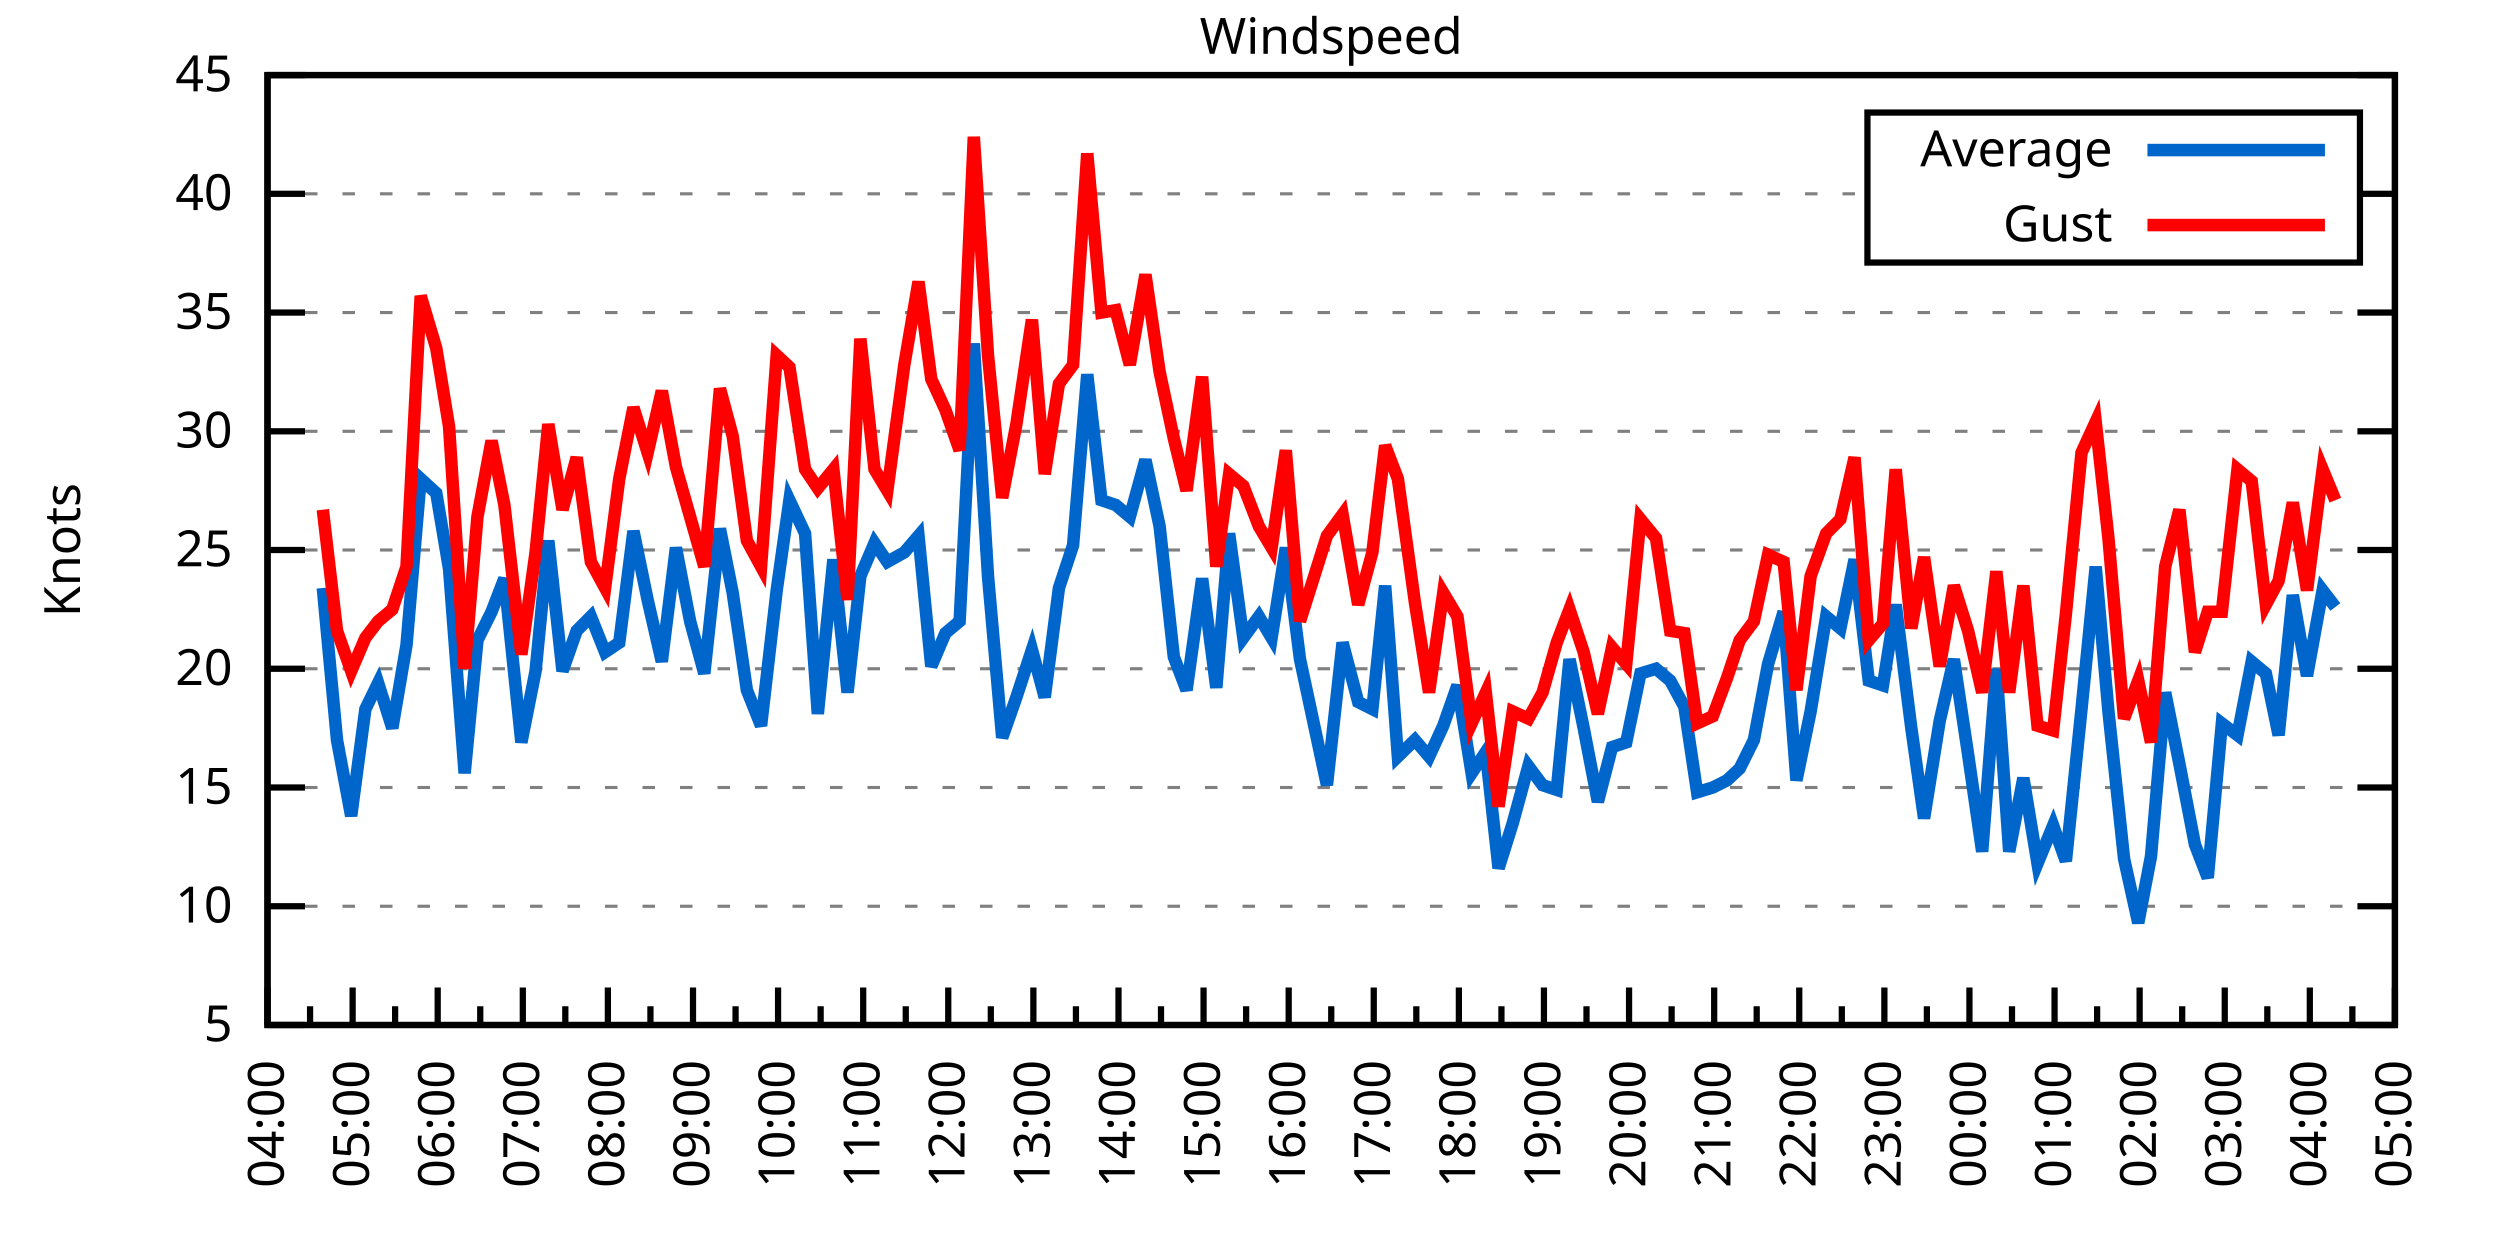
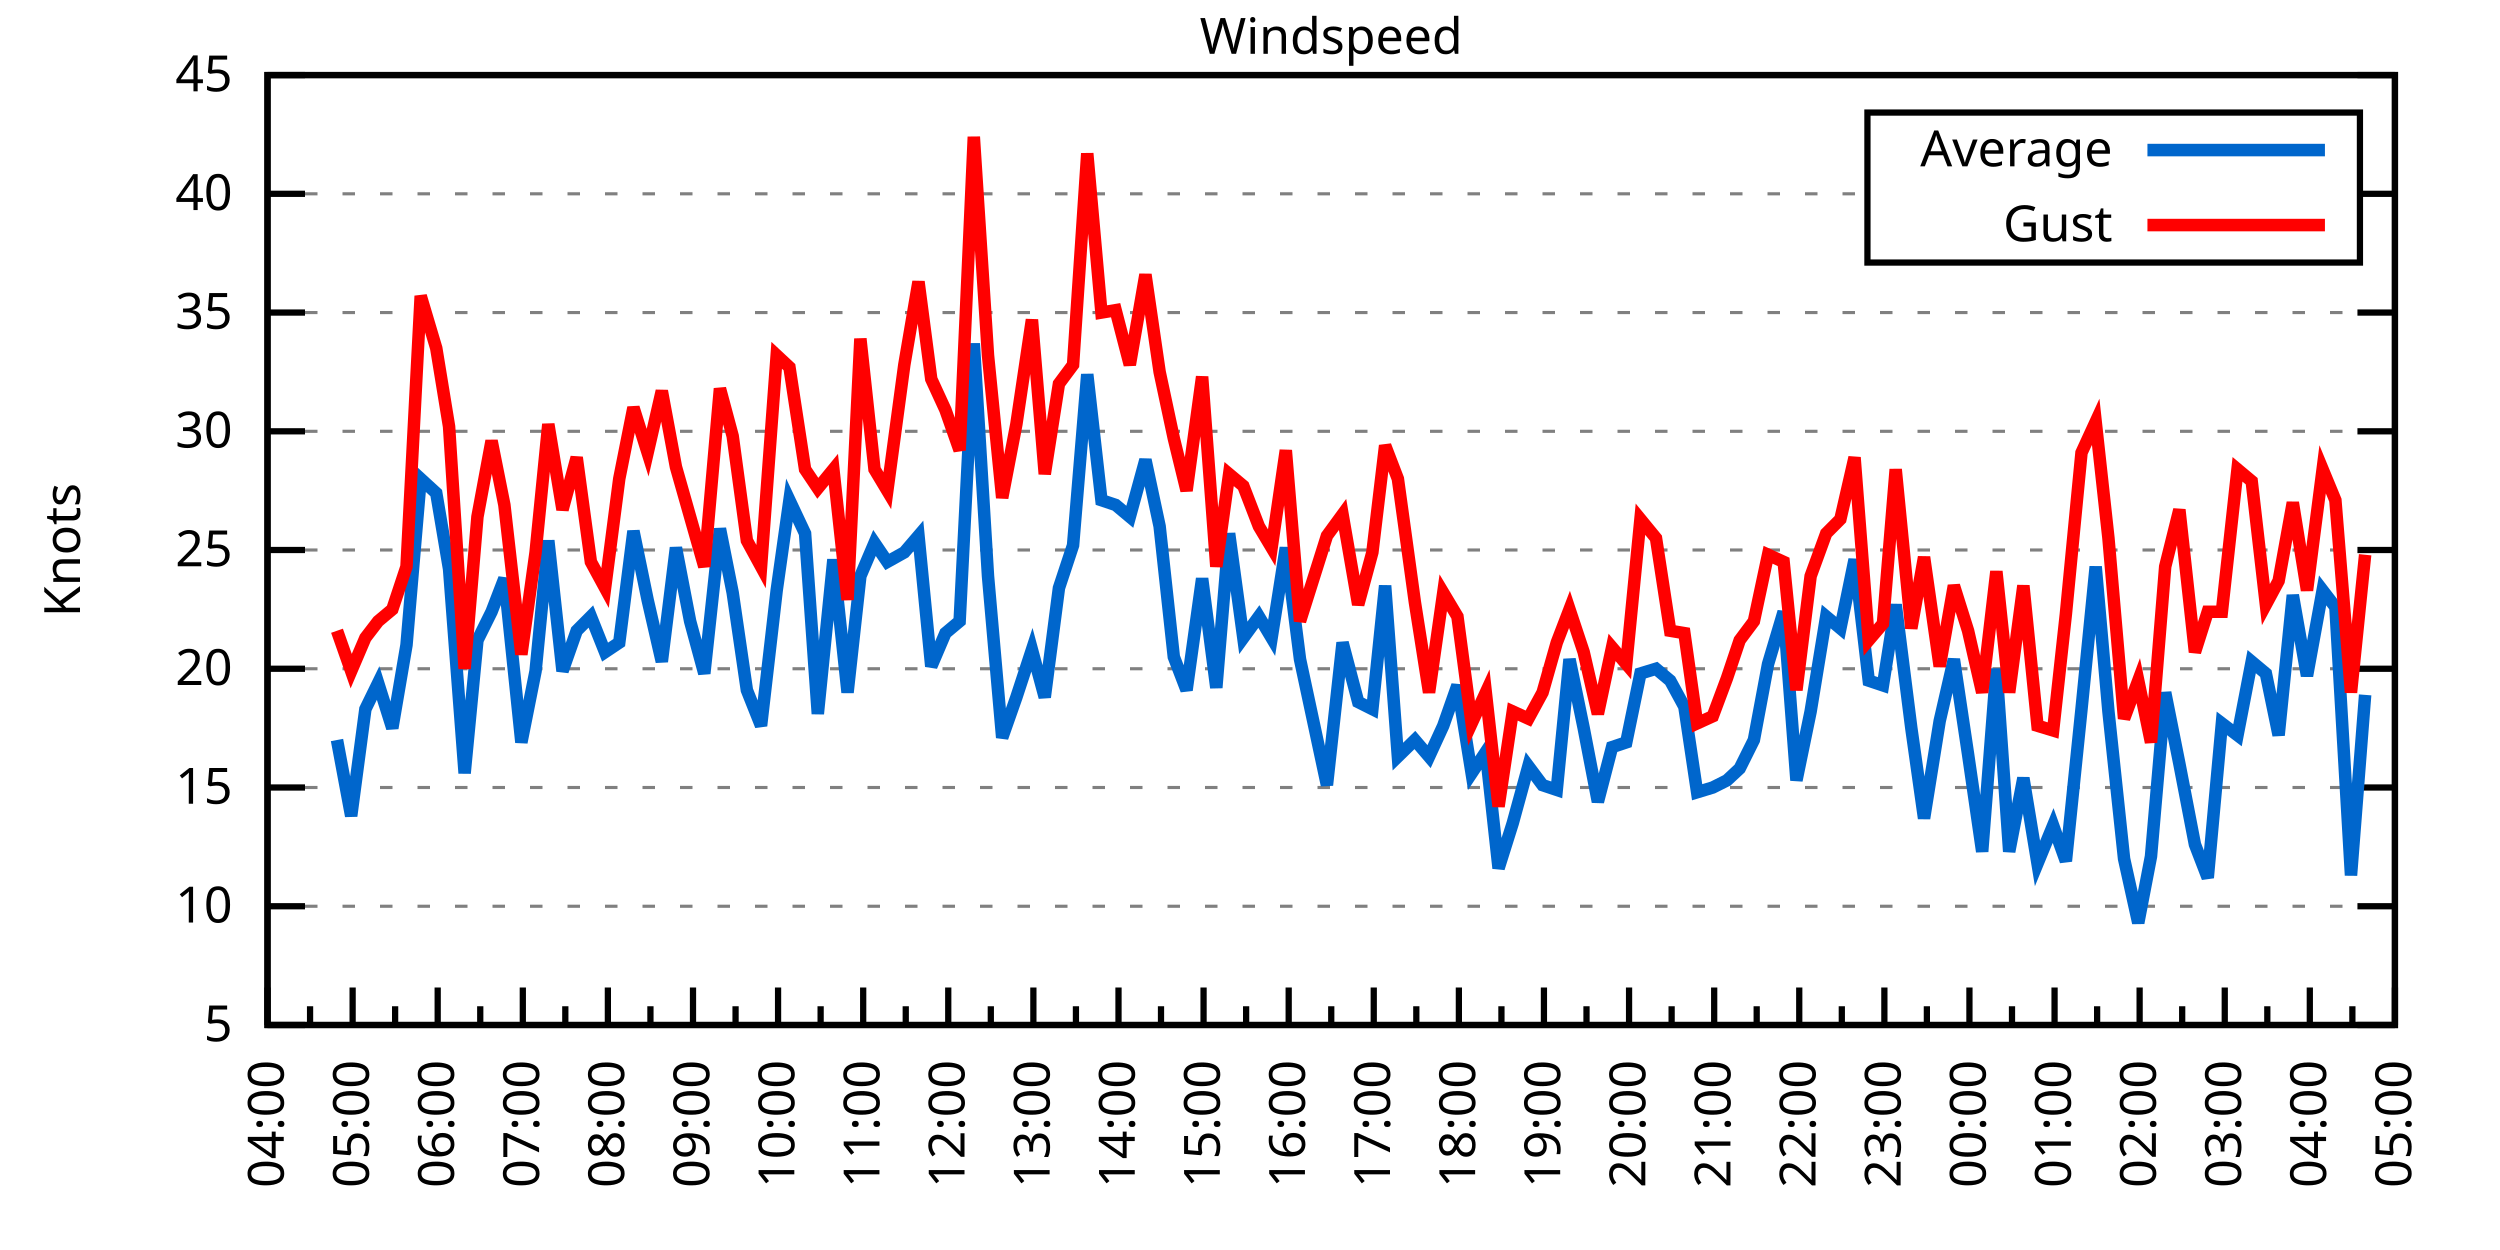
<svg xmlns="http://www.w3.org/2000/svg" xmlns:xlink="http://www.w3.org/1999/xlink" width="400" height="200" viewBox="0 0 400 200">
  <g id="gnuplot_canvas">
    <rect x="0" y="0" width="400" height="200" fill="none" />
    <defs>
      <circle id="gpDot" r="0.5" stroke-width="0.5" stroke="currentColor" />
      <path id="gpPt0" stroke-width="0.333" stroke="currentColor" d="M-1,0 h2 M0,-1 v2" />
      <path id="gpPt1" stroke-width="0.333" stroke="currentColor" d="M-1,-1 L1,1 M1,-1 L-1,1" />
      <path id="gpPt2" stroke-width="0.333" stroke="currentColor" d="M-1,0 L1,0 M0,-1 L0,1 M-1,-1 L1,1 M-1,1 L1,-1" />
      <rect id="gpPt3" stroke-width="0.333" stroke="currentColor" x="-1" y="-1" width="2" height="2" />
      <rect id="gpPt4" stroke-width="0.333" stroke="currentColor" fill="currentColor" x="-1" y="-1" width="2" height="2" />
      <circle id="gpPt5" stroke-width="0.333" stroke="currentColor" cx="0" cy="0" r="1" />
      <use xlink:href="#gpPt5" id="gpPt6" fill="currentColor" stroke="none" />
      <path id="gpPt7" stroke-width="0.333" stroke="currentColor" d="M0,-1.33 L-1.33,0.67 L1.33,0.67 z" />
      <use xlink:href="#gpPt7" id="gpPt8" fill="currentColor" stroke="none" />
      <use xlink:href="#gpPt7" id="gpPt9" stroke="currentColor" transform="rotate(180)" />
      <use xlink:href="#gpPt9" id="gpPt10" fill="currentColor" stroke="none" />
      <use xlink:href="#gpPt3" id="gpPt11" stroke="currentColor" transform="rotate(45)" />
      <use xlink:href="#gpPt11" id="gpPt12" fill="currentColor" stroke="none" />
      <path id="gpPt13" stroke-width="0.333" stroke="currentColor" d="M0,1.330 L1.265,0.411 L0.782,-1.067 L-0.782,-1.076 L-1.265,0.411 z" />
      <use xlink:href="#gpPt13" id="gpPt14" fill="currentColor" stroke="none" />
      <filter id="textbox" filterUnits="objectBoundingBox" x="0" y="0" height="1" width="1">
        <feFlood flood-color="white" flood-opacity="1" result="bgnd" />
        <feComposite in="SourceGraphic" in2="bgnd" operator="atop" />
      </filter>
      <filter id="greybox" filterUnits="objectBoundingBox" x="0" y="0" height="1" width="1">
        <feFlood flood-color="lightgrey" flood-opacity="1" result="grey" />
        <feComposite in="SourceGraphic" in2="grey" operator="atop" />
      </filter>
    </defs>
    <g fill="none" color="white" stroke="currentColor" stroke-width="1.00" stroke-linecap="butt" stroke-linejoin="miter">
</g>
    <g fill="none" color="black" stroke="currentColor" stroke-width="1.00" stroke-linecap="butt" stroke-linejoin="miter">
      <g stroke="none" shape-rendering="crispEdges">
        <polygon fill="rgb(255, 255, 255)" points="42.80,164.00 383.18,164.00 383.18,12.02 42.80,12.02 " />
      </g>
    </g>
    <g fill="none" color="black" stroke="currentColor" stroke-width="1.00" stroke-linecap="butt" stroke-linejoin="miter">
</g>
    <g fill="none" color="black" stroke="black" stroke-width="0.50" stroke-linecap="butt" stroke-linejoin="miter">
</g>
    <g fill="none" color="gray" stroke="currentColor" stroke-width="0.50" stroke-linecap="butt" stroke-linejoin="miter">
      <path stroke="gray" stroke-dasharray="2,4" class="gridline" d="M42.80,164.00 L383.19,164.00  " />
    </g>
    <g fill="none" color="gray" stroke="gray" stroke-width="1.00" stroke-linecap="butt" stroke-linejoin="miter">
</g>
    <g fill="none" color="black" stroke="currentColor" stroke-width="1.00" stroke-linecap="butt" stroke-linejoin="miter">
      <path stroke="black" d="M42.80,164.00 L48.80,164.00 M383.19,164.00 L377.19,164.00  " />
      <g transform="translate(37.20,166.60)" stroke="none" fill="black" font-family="Sans" font-size="8.00" text-anchor="end">
        <text>
          <tspan font-family="Sans"> 5</tspan>
        </text>
      </g>
    </g>
    <g fill="none" color="black" stroke="currentColor" stroke-width="1.00" stroke-linecap="butt" stroke-linejoin="miter">
</g>
    <g fill="none" color="black" stroke="black" stroke-width="0.50" stroke-linecap="butt" stroke-linejoin="miter">
</g>
    <g fill="none" color="gray" stroke="currentColor" stroke-width="0.50" stroke-linecap="butt" stroke-linejoin="miter">
      <path stroke="gray" stroke-dasharray="2,4" class="gridline" d="M42.80,145.00 L383.19,145.00  " />
    </g>
    <g fill="none" color="gray" stroke="gray" stroke-width="1.00" stroke-linecap="butt" stroke-linejoin="miter">
</g>
    <g fill="none" color="black" stroke="currentColor" stroke-width="1.00" stroke-linecap="butt" stroke-linejoin="miter">
      <path stroke="black" d="M42.80,145.00 L48.80,145.00 M383.19,145.00 L377.19,145.00  " />
      <g transform="translate(37.20,147.60)" stroke="none" fill="black" font-family="Sans" font-size="8.00" text-anchor="end">
        <text>
          <tspan font-family="Sans"> 10</tspan>
        </text>
      </g>
    </g>
    <g fill="none" color="black" stroke="currentColor" stroke-width="1.00" stroke-linecap="butt" stroke-linejoin="miter">
</g>
    <g fill="none" color="black" stroke="black" stroke-width="0.50" stroke-linecap="butt" stroke-linejoin="miter">
</g>
    <g fill="none" color="gray" stroke="currentColor" stroke-width="0.50" stroke-linecap="butt" stroke-linejoin="miter">
      <path stroke="gray" stroke-dasharray="2,4" class="gridline" d="M42.80,126.00 L383.19,126.00  " />
    </g>
    <g fill="none" color="gray" stroke="gray" stroke-width="1.00" stroke-linecap="butt" stroke-linejoin="miter">
</g>
    <g fill="none" color="black" stroke="currentColor" stroke-width="1.00" stroke-linecap="butt" stroke-linejoin="miter">
      <path stroke="black" d="M42.80,126.00 L48.80,126.00 M383.19,126.00 L377.19,126.00  " />
      <g transform="translate(37.20,128.60)" stroke="none" fill="black" font-family="Sans" font-size="8.00" text-anchor="end">
        <text>
          <tspan font-family="Sans"> 15</tspan>
        </text>
      </g>
    </g>
    <g fill="none" color="black" stroke="currentColor" stroke-width="1.00" stroke-linecap="butt" stroke-linejoin="miter">
</g>
    <g fill="none" color="black" stroke="black" stroke-width="0.50" stroke-linecap="butt" stroke-linejoin="miter">
</g>
    <g fill="none" color="gray" stroke="currentColor" stroke-width="0.50" stroke-linecap="butt" stroke-linejoin="miter">
      <path stroke="gray" stroke-dasharray="2,4" class="gridline" d="M42.80,107.00 L383.19,107.00  " />
    </g>
    <g fill="none" color="gray" stroke="gray" stroke-width="1.00" stroke-linecap="butt" stroke-linejoin="miter">
</g>
    <g fill="none" color="black" stroke="currentColor" stroke-width="1.00" stroke-linecap="butt" stroke-linejoin="miter">
      <path stroke="black" d="M42.80,107.00 L48.80,107.00 M383.19,107.00 L377.19,107.00  " />
      <g transform="translate(37.20,109.60)" stroke="none" fill="black" font-family="Sans" font-size="8.00" text-anchor="end">
        <text>
          <tspan font-family="Sans"> 20</tspan>
        </text>
      </g>
    </g>
    <g fill="none" color="black" stroke="currentColor" stroke-width="1.00" stroke-linecap="butt" stroke-linejoin="miter">
</g>
    <g fill="none" color="black" stroke="black" stroke-width="0.50" stroke-linecap="butt" stroke-linejoin="miter">
</g>
    <g fill="none" color="gray" stroke="currentColor" stroke-width="0.50" stroke-linecap="butt" stroke-linejoin="miter">
      <path stroke="gray" stroke-dasharray="2,4" class="gridline" d="M42.80,88.00 L383.19,88.00  " />
    </g>
    <g fill="none" color="gray" stroke="gray" stroke-width="1.00" stroke-linecap="butt" stroke-linejoin="miter">
</g>
    <g fill="none" color="black" stroke="currentColor" stroke-width="1.00" stroke-linecap="butt" stroke-linejoin="miter">
      <path stroke="black" d="M42.80,88.00 L48.80,88.00 M383.19,88.00 L377.19,88.00  " />
      <g transform="translate(37.20,90.60)" stroke="none" fill="black" font-family="Sans" font-size="8.00" text-anchor="end">
        <text>
          <tspan font-family="Sans"> 25</tspan>
        </text>
      </g>
    </g>
    <g fill="none" color="black" stroke="currentColor" stroke-width="1.00" stroke-linecap="butt" stroke-linejoin="miter">
</g>
    <g fill="none" color="black" stroke="black" stroke-width="0.50" stroke-linecap="butt" stroke-linejoin="miter">
</g>
    <g fill="none" color="gray" stroke="currentColor" stroke-width="0.50" stroke-linecap="butt" stroke-linejoin="miter">
      <path stroke="gray" stroke-dasharray="2,4" class="gridline" d="M42.80,69.01 L383.19,69.01  " />
    </g>
    <g fill="none" color="gray" stroke="gray" stroke-width="1.00" stroke-linecap="butt" stroke-linejoin="miter">
</g>
    <g fill="none" color="black" stroke="currentColor" stroke-width="1.00" stroke-linecap="butt" stroke-linejoin="miter">
      <path stroke="black" d="M42.80,69.01 L48.80,69.01 M383.19,69.01 L377.19,69.01  " />
      <g transform="translate(37.20,71.61)" stroke="none" fill="black" font-family="Sans" font-size="8.00" text-anchor="end">
        <text>
          <tspan font-family="Sans"> 30</tspan>
        </text>
      </g>
    </g>
    <g fill="none" color="black" stroke="currentColor" stroke-width="1.00" stroke-linecap="butt" stroke-linejoin="miter">
</g>
    <g fill="none" color="black" stroke="black" stroke-width="0.50" stroke-linecap="butt" stroke-linejoin="miter">
</g>
    <g fill="none" color="gray" stroke="currentColor" stroke-width="0.50" stroke-linecap="butt" stroke-linejoin="miter">
      <path stroke="gray" stroke-dasharray="2,4" class="gridline" d="M42.80,50.01 L383.19,50.01  " />
    </g>
    <g fill="none" color="gray" stroke="gray" stroke-width="1.00" stroke-linecap="butt" stroke-linejoin="miter">
</g>
    <g fill="none" color="black" stroke="currentColor" stroke-width="1.00" stroke-linecap="butt" stroke-linejoin="miter">
      <path stroke="black" d="M42.80,50.01 L48.80,50.01 M383.19,50.01 L377.19,50.01  " />
      <g transform="translate(37.20,52.61)" stroke="none" fill="black" font-family="Sans" font-size="8.00" text-anchor="end">
        <text>
          <tspan font-family="Sans"> 35</tspan>
        </text>
      </g>
    </g>
    <g fill="none" color="black" stroke="currentColor" stroke-width="1.00" stroke-linecap="butt" stroke-linejoin="miter">
</g>
    <g fill="none" color="black" stroke="black" stroke-width="0.50" stroke-linecap="butt" stroke-linejoin="miter">
</g>
    <g fill="none" color="gray" stroke="currentColor" stroke-width="0.50" stroke-linecap="butt" stroke-linejoin="miter">
      <path stroke="gray" stroke-dasharray="2,4" class="gridline" d="M42.80,31.01 L298.79,31.01 M377.59,31.01 L383.19,31.01  " />
    </g>
    <g fill="none" color="gray" stroke="gray" stroke-width="1.00" stroke-linecap="butt" stroke-linejoin="miter">
</g>
    <g fill="none" color="black" stroke="currentColor" stroke-width="1.00" stroke-linecap="butt" stroke-linejoin="miter">
      <path stroke="black" d="M42.80,31.01 L48.80,31.01 M383.19,31.01 L377.19,31.01  " />
      <g transform="translate(37.20,33.61)" stroke="none" fill="black" font-family="Sans" font-size="8.00" text-anchor="end">
        <text>
          <tspan font-family="Sans"> 40</tspan>
        </text>
      </g>
    </g>
    <g fill="none" color="black" stroke="currentColor" stroke-width="1.00" stroke-linecap="butt" stroke-linejoin="miter">
</g>
    <g fill="none" color="black" stroke="black" stroke-width="0.50" stroke-linecap="butt" stroke-linejoin="miter">
</g>
    <g fill="none" color="gray" stroke="currentColor" stroke-width="0.50" stroke-linecap="butt" stroke-linejoin="miter">
      <path stroke="gray" stroke-dasharray="2,4" class="gridline" d="M42.80,12.01 L383.19,12.01  " />
    </g>
    <g fill="none" color="gray" stroke="gray" stroke-width="1.00" stroke-linecap="butt" stroke-linejoin="miter">
</g>
    <g fill="none" color="black" stroke="currentColor" stroke-width="1.00" stroke-linecap="butt" stroke-linejoin="miter">
      <path stroke="black" d="M42.80,12.01 L48.80,12.01 M383.19,12.01 L377.19,12.01  " />
      <g transform="translate(37.20,14.61)" stroke="none" fill="black" font-family="Sans" font-size="8.00" text-anchor="end">
        <text>
          <tspan font-family="Sans"> 45</tspan>
        </text>
      </g>
    </g>
    <g fill="none" color="black" stroke="currentColor" stroke-width="1.00" stroke-linecap="butt" stroke-linejoin="miter">
      <path stroke="black" d="M42.80,164.00 L42.80,158.00  " />
      <g transform="translate(45.40,169.60) rotate(270)" stroke="none" fill="black" font-family="Sans" font-size="8.00" text-anchor="end">
        <text>
          <tspan font-family="Sans">04:00</tspan>
        </text>
      </g>
    </g>
    <g fill="none" color="black" stroke="currentColor" stroke-width="1.00" stroke-linecap="butt" stroke-linejoin="miter">
      <path stroke="black" d="M49.61,164.00 L49.61,161.00 M56.42,164.00 L56.42,158.00  " />
      <g transform="translate(59.02,169.60) rotate(270)" stroke="none" fill="black" font-family="Sans" font-size="8.00" text-anchor="end">
        <text>
          <tspan font-family="Sans">05:00</tspan>
        </text>
      </g>
    </g>
    <g fill="none" color="black" stroke="currentColor" stroke-width="1.00" stroke-linecap="butt" stroke-linejoin="miter">
      <path stroke="black" d="M63.22,164.00 L63.22,161.00 M70.03,164.00 L70.03,158.00  " />
      <g transform="translate(72.63,169.60) rotate(270)" stroke="none" fill="black" font-family="Sans" font-size="8.00" text-anchor="end">
        <text>
          <tspan font-family="Sans">06:00</tspan>
        </text>
      </g>
    </g>
    <g fill="none" color="black" stroke="currentColor" stroke-width="1.00" stroke-linecap="butt" stroke-linejoin="miter">
      <path stroke="black" d="M76.84,164.00 L76.84,161.00 M83.65,164.00 L83.65,158.00  " />
      <g transform="translate(86.25,169.60) rotate(270)" stroke="none" fill="black" font-family="Sans" font-size="8.00" text-anchor="end">
        <text>
          <tspan font-family="Sans">07:00</tspan>
        </text>
      </g>
    </g>
    <g fill="none" color="black" stroke="currentColor" stroke-width="1.00" stroke-linecap="butt" stroke-linejoin="miter">
      <path stroke="black" d="M90.45,164.00 L90.45,161.00 M97.26,164.00 L97.26,158.00  " />
      <g transform="translate(99.86,169.60) rotate(270)" stroke="none" fill="black" font-family="Sans" font-size="8.00" text-anchor="end">
        <text>
          <tspan font-family="Sans">08:00</tspan>
        </text>
      </g>
    </g>
    <g fill="none" color="black" stroke="currentColor" stroke-width="1.00" stroke-linecap="butt" stroke-linejoin="miter">
      <path stroke="black" d="M104.07,164.00 L104.07,161.00 M110.88,164.00 L110.88,158.00  " />
      <g transform="translate(113.48,169.60) rotate(270)" stroke="none" fill="black" font-family="Sans" font-size="8.00" text-anchor="end">
        <text>
          <tspan font-family="Sans">09:00</tspan>
        </text>
      </g>
    </g>
    <g fill="none" color="black" stroke="currentColor" stroke-width="1.00" stroke-linecap="butt" stroke-linejoin="miter">
      <path stroke="black" d="M117.69,164.00 L117.69,161.00 M124.49,164.00 L124.49,158.00  " />
      <g transform="translate(127.09,169.60) rotate(270)" stroke="none" fill="black" font-family="Sans" font-size="8.00" text-anchor="end">
        <text>
          <tspan font-family="Sans">10:00</tspan>
        </text>
      </g>
    </g>
    <g fill="none" color="black" stroke="currentColor" stroke-width="1.00" stroke-linecap="butt" stroke-linejoin="miter">
      <path stroke="black" d="M131.30,164.00 L131.30,161.00 M138.11,164.00 L138.11,158.00  " />
      <g transform="translate(140.71,169.60) rotate(270)" stroke="none" fill="black" font-family="Sans" font-size="8.00" text-anchor="end">
        <text>
          <tspan font-family="Sans">11:00</tspan>
        </text>
      </g>
    </g>
    <g fill="none" color="black" stroke="currentColor" stroke-width="1.00" stroke-linecap="butt" stroke-linejoin="miter">
      <path stroke="black" d="M144.92,164.00 L144.92,161.00 M151.72,164.00 L151.72,158.00  " />
      <g transform="translate(154.32,169.60) rotate(270)" stroke="none" fill="black" font-family="Sans" font-size="8.00" text-anchor="end">
        <text>
          <tspan font-family="Sans">12:00</tspan>
        </text>
      </g>
    </g>
    <g fill="none" color="black" stroke="currentColor" stroke-width="1.00" stroke-linecap="butt" stroke-linejoin="miter">
      <path stroke="black" d="M158.53,164.00 L158.53,161.00 M165.34,164.00 L165.34,158.00  " />
      <g transform="translate(167.94,169.60) rotate(270)" stroke="none" fill="black" font-family="Sans" font-size="8.00" text-anchor="end">
        <text>
          <tspan font-family="Sans">13:00</tspan>
        </text>
      </g>
    </g>
    <g fill="none" color="black" stroke="currentColor" stroke-width="1.00" stroke-linecap="butt" stroke-linejoin="miter">
      <path stroke="black" d="M172.15,164.00 L172.15,161.00 M178.96,164.00 L178.96,158.00  " />
      <g transform="translate(181.56,169.60) rotate(270)" stroke="none" fill="black" font-family="Sans" font-size="8.00" text-anchor="end">
        <text>
          <tspan font-family="Sans">14:00</tspan>
        </text>
      </g>
    </g>
    <g fill="none" color="black" stroke="currentColor" stroke-width="1.00" stroke-linecap="butt" stroke-linejoin="miter">
      <path stroke="black" d="M185.76,164.00 L185.76,161.00 M192.57,164.00 L192.57,158.00  " />
      <g transform="translate(195.17,169.60) rotate(270)" stroke="none" fill="black" font-family="Sans" font-size="8.00" text-anchor="end">
        <text>
          <tspan font-family="Sans">15:00</tspan>
        </text>
      </g>
    </g>
    <g fill="none" color="black" stroke="currentColor" stroke-width="1.00" stroke-linecap="butt" stroke-linejoin="miter">
      <path stroke="black" d="M199.38,164.00 L199.38,161.00 M206.19,164.00 L206.19,158.00  " />
      <g transform="translate(208.79,169.60) rotate(270)" stroke="none" fill="black" font-family="Sans" font-size="8.00" text-anchor="end">
        <text>
          <tspan font-family="Sans">16:00</tspan>
        </text>
      </g>
    </g>
    <g fill="none" color="black" stroke="currentColor" stroke-width="1.00" stroke-linecap="butt" stroke-linejoin="miter">
      <path stroke="black" d="M213.00,164.00 L213.00,161.00 M219.80,164.00 L219.80,158.00  " />
      <g transform="translate(222.40,169.60) rotate(270)" stroke="none" fill="black" font-family="Sans" font-size="8.00" text-anchor="end">
        <text>
          <tspan font-family="Sans">17:00</tspan>
        </text>
      </g>
    </g>
    <g fill="none" color="black" stroke="currentColor" stroke-width="1.00" stroke-linecap="butt" stroke-linejoin="miter">
      <path stroke="black" d="M226.61,164.00 L226.61,161.00 M233.42,164.00 L233.42,158.00  " />
      <g transform="translate(236.02,169.60) rotate(270)" stroke="none" fill="black" font-family="Sans" font-size="8.00" text-anchor="end">
        <text>
          <tspan font-family="Sans">18:00</tspan>
        </text>
      </g>
    </g>
    <g fill="none" color="black" stroke="currentColor" stroke-width="1.00" stroke-linecap="butt" stroke-linejoin="miter">
      <path stroke="black" d="M240.23,164.00 L240.23,161.00 M247.03,164.00 L247.03,158.00  " />
      <g transform="translate(249.63,169.60) rotate(270)" stroke="none" fill="black" font-family="Sans" font-size="8.00" text-anchor="end">
        <text>
          <tspan font-family="Sans">19:00</tspan>
        </text>
      </g>
    </g>
    <g fill="none" color="black" stroke="currentColor" stroke-width="1.00" stroke-linecap="butt" stroke-linejoin="miter">
      <path stroke="black" d="M253.84,164.00 L253.84,161.00 M260.65,164.00 L260.65,158.00  " />
      <g transform="translate(263.25,169.60) rotate(270)" stroke="none" fill="black" font-family="Sans" font-size="8.00" text-anchor="end">
        <text>
          <tspan font-family="Sans">20:00</tspan>
        </text>
      </g>
    </g>
    <g fill="none" color="black" stroke="currentColor" stroke-width="1.00" stroke-linecap="butt" stroke-linejoin="miter">
      <path stroke="black" d="M267.46,164.00 L267.46,161.00 M274.27,164.00 L274.27,158.00  " />
      <g transform="translate(276.87,169.60) rotate(270)" stroke="none" fill="black" font-family="Sans" font-size="8.00" text-anchor="end">
        <text>
          <tspan font-family="Sans">21:00</tspan>
        </text>
      </g>
    </g>
    <g fill="none" color="black" stroke="currentColor" stroke-width="1.00" stroke-linecap="butt" stroke-linejoin="miter">
      <path stroke="black" d="M281.07,164.00 L281.07,161.00 M287.88,164.00 L287.88,158.00  " />
      <g transform="translate(290.48,169.60) rotate(270)" stroke="none" fill="black" font-family="Sans" font-size="8.00" text-anchor="end">
        <text>
          <tspan font-family="Sans">22:00</tspan>
        </text>
      </g>
    </g>
    <g fill="none" color="black" stroke="currentColor" stroke-width="1.00" stroke-linecap="butt" stroke-linejoin="miter">
      <path stroke="black" d="M294.69,164.00 L294.69,161.00 M301.50,164.00 L301.50,158.00  " />
      <g transform="translate(304.10,169.60) rotate(270)" stroke="none" fill="black" font-family="Sans" font-size="8.00" text-anchor="end">
        <text>
          <tspan font-family="Sans">23:00</tspan>
        </text>
      </g>
    </g>
    <g fill="none" color="black" stroke="currentColor" stroke-width="1.00" stroke-linecap="butt" stroke-linejoin="miter">
      <path stroke="black" d="M308.30,164.00 L308.30,161.00 M315.11,164.00 L315.11,158.00  " />
      <g transform="translate(317.71,169.60) rotate(270)" stroke="none" fill="black" font-family="Sans" font-size="8.00" text-anchor="end">
        <text>
          <tspan font-family="Sans">00:00</tspan>
        </text>
      </g>
    </g>
    <g fill="none" color="black" stroke="currentColor" stroke-width="1.00" stroke-linecap="butt" stroke-linejoin="miter">
      <path stroke="black" d="M321.92,164.00 L321.92,161.00 M328.73,164.00 L328.73,158.00  " />
      <g transform="translate(331.33,169.60) rotate(270)" stroke="none" fill="black" font-family="Sans" font-size="8.00" text-anchor="end">
        <text>
          <tspan font-family="Sans">01:00</tspan>
        </text>
      </g>
    </g>
    <g fill="none" color="black" stroke="currentColor" stroke-width="1.00" stroke-linecap="butt" stroke-linejoin="miter">
      <path stroke="black" d="M335.54,164.00 L335.54,161.00 M342.34,164.00 L342.34,158.00  " />
      <g transform="translate(344.94,169.60) rotate(270)" stroke="none" fill="black" font-family="Sans" font-size="8.00" text-anchor="end">
        <text>
          <tspan font-family="Sans">02:00</tspan>
        </text>
      </g>
    </g>
    <g fill="none" color="black" stroke="currentColor" stroke-width="1.00" stroke-linecap="butt" stroke-linejoin="miter">
      <path stroke="black" d="M349.15,164.00 L349.15,161.00 M355.96,164.00 L355.96,158.00  " />
      <g transform="translate(358.56,169.60) rotate(270)" stroke="none" fill="black" font-family="Sans" font-size="8.00" text-anchor="end">
        <text>
          <tspan font-family="Sans">03:00</tspan>
        </text>
      </g>
    </g>
    <g fill="none" color="black" stroke="currentColor" stroke-width="1.00" stroke-linecap="butt" stroke-linejoin="miter">
      <path stroke="black" d="M362.77,164.00 L362.77,161.00 M369.57,164.00 L369.57,158.00  " />
      <g transform="translate(372.17,169.60) rotate(270)" stroke="none" fill="black" font-family="Sans" font-size="8.00" text-anchor="end">
        <text>
          <tspan font-family="Sans">04:00</tspan>
        </text>
      </g>
    </g>
    <g fill="none" color="black" stroke="currentColor" stroke-width="1.00" stroke-linecap="butt" stroke-linejoin="miter">
      <path stroke="black" d="M376.38,164.00 L376.38,161.00 M383.19,164.00 L383.19,158.00  " />
      <g transform="translate(385.79,169.60) rotate(270)" stroke="none" fill="black" font-family="Sans" font-size="8.00" text-anchor="end">
        <text>
          <tspan font-family="Sans">05:00</tspan>
        </text>
      </g>
    </g>
    <g fill="none" color="black" stroke="currentColor" stroke-width="1.00" stroke-linecap="butt" stroke-linejoin="miter">
</g>
    <g fill="none" color="black" stroke="currentColor" stroke-width="1.00" stroke-linecap="butt" stroke-linejoin="miter">
      <path stroke="black" d="M42.80,12.01 L42.80,164.00 L383.19,164.00 L383.19,12.01 L42.80,12.01 Z  " />
    </g>
    <g fill="none" color="black" stroke="currentColor" stroke-width="1.00" stroke-linecap="butt" stroke-linejoin="miter">
      <g transform="translate(12.80,88.01) rotate(270)" stroke="none" fill="black" font-family="Sans" font-size="8.00" text-anchor="middle">
        <text>
          <tspan font-family="Sans">Knots</tspan>
        </text>
      </g>
    </g>
    <g fill="none" color="black" stroke="currentColor" stroke-width="1.00" stroke-linecap="butt" stroke-linejoin="miter">
</g>
    <g fill="none" color="black" stroke="currentColor" stroke-width="1.00" stroke-linecap="butt" stroke-linejoin="miter">
      <path stroke="black" d="M298.79,42.01 L298.79,18.01 L377.59,18.01 L377.59,42.01 L298.79,42.01 Z  " />
    </g>
    <g id="Windspeed_plot_1">
      <g fill="none" color="white" stroke="black" stroke-width="2.00" stroke-linecap="butt" stroke-linejoin="miter">
</g>
      <g fill="none" color="black" stroke="currentColor" stroke-width="2.00" stroke-linecap="butt" stroke-linejoin="miter">
        <g transform="translate(337.99,26.61)" stroke="none" fill="black" font-family="Sans" font-size="8.00" text-anchor="end">
          <text>
            <tspan font-family="Sans">Average</tspan>
          </text>
        </g>
      </g>
      <g fill="none" color="black" stroke="currentColor" stroke-width="2.00" stroke-linecap="butt" stroke-linejoin="miter">
-         <path stroke="rgb(  0, 102, 204)" d="M343.59,24.01 L371.99,24.01 M51.65,94.08 L53.92,118.40 L56.19,130.56 L58.46,113.46 L60.50,109.28 L62.77,116.50   L65.04,103.20 L67.31,76.61 L69.80,78.89 L71.85,91.04 L74.34,123.72 L76.39,102.44 L78.65,97.88 L80.70,92.56   L83.42,118.78 L85.69,107.38 L87.73,86.49 L90.00,107.38 L92.27,100.92 L94.54,98.64 L96.81,104.34 L99.08,102.82   L101.35,84.97 L103.62,95.98 L105.89,105.86 L108.15,87.63 L110.42,99.40 L112.69,107.76 L115.19,84.59 L117.23,94.84   L119.50,110.42 L121.77,116.12 L124.27,94.46 L126.31,80.03 L128.81,85.35 L130.85,114.22 L133.34,89.52 L135.61,110.80   L137.66,92.18 L139.92,86.87 L141.97,89.90 L144.69,88.38 L146.96,85.73 L149.00,106.62 L151.27,101.30 L153.54,99.40   L155.81,54.95 L158.08,92.18 L160.35,118.02 L162.62,111.56 L165.11,103.96 L167.16,111.56 L169.43,94.08 L171.69,87.25   L173.96,59.89 L176.23,80.03 L178.50,80.79 L180.77,82.69 L183.27,73.57 L185.54,84.21 L187.81,105.10 L189.85,110.42   L192.34,92.56 L194.61,110.04 L196.66,85.35 L198.93,102.06 L201.42,98.64 L203.46,102.06 L205.73,87.63 L208.00,105.48   L212.31,125.62 L214.81,102.82 L217.31,112.32 L219.58,113.46 L221.62,93.70 L223.66,121.06 L226.38,118.40 L228.65,121.06   L230.92,116.12 L233.19,109.66 L235.46,123.72 L237.73,120.30 L239.77,138.92 L242.04,131.70 L244.54,122.58 L246.81,125.62   L249.08,126.38 L251.12,105.48 L253.39,116.50 L255.66,128.28 L257.93,119.54 L260.20,118.78 L262.47,107.76 L264.96,107.00   L267.23,108.90 L269.50,113.08 L271.54,126.76 L274.04,126.00 L276.31,124.86 L278.35,122.96 L280.62,118.40 L282.89,106.24   L285.38,97.88 L287.43,124.86 L289.70,113.84 L292.19,98.64 L294.46,100.54 L296.73,89.52 L299.00,108.90 L301.27,109.66   L303.31,96.74 L305.81,116.50 L307.85,130.94 L310.35,115.36 L312.62,105.48 L314.89,120.68 L317.15,136.26 L319.42,107.00   L321.47,136.26 L323.74,124.48 L326.00,138.16 L328.50,132.08 L330.54,137.78 L333.04,113.46 L335.31,90.66 L337.35,113.84   L339.85,137.40 L342.12,147.66 L344.16,137.02 L346.43,110.80 L348.70,122.20 L351.19,135.12 L353.24,140.44 L355.50,115.74   L358.00,117.64 L360.27,105.86 L362.54,107.76 L364.58,117.64 L366.85,95.22 L369.12,108.14 L371.62,94.46 L373.66,97.12    " />
+         <path stroke="rgb(  0, 102, 204)" d="M343.59,24.01 L371.99,24.01 M53.92,118.40 L56.19,130.56 L58.46,113.46 L60.50,109.28 L62.77,116.50 L65.04,103.20   L67.31,76.61 L69.80,78.89 L71.85,91.04 L74.34,123.72 L76.39,102.44 L78.65,97.88 L80.70,92.56 L83.42,118.78   L85.69,107.38 L87.73,86.49 L90.00,107.38 L92.27,100.92 L94.54,98.64 L96.81,104.34 L99.08,102.82 L101.35,84.97   L103.62,95.98 L105.89,105.86 L108.15,87.63 L110.42,99.40 L112.69,107.76 L115.19,84.59 L117.23,94.84 L119.50,110.42   L121.77,116.12 L124.27,94.46 L126.31,80.03 L128.81,85.35 L130.85,114.22 L133.34,89.52 L135.61,110.80 L137.66,92.18   L139.92,86.87 L141.97,89.90 L144.69,88.38 L146.96,85.73 L149.00,106.62 L151.27,101.30 L153.54,99.40 L155.81,54.95   L158.08,92.18 L160.35,118.02 L162.62,111.56 L165.11,103.96 L167.16,111.56 L169.43,94.08 L171.69,87.25 L173.96,59.89   L176.23,80.03 L178.50,80.79 L180.77,82.69 L183.27,73.57 L185.54,84.21 L187.81,105.10 L189.85,110.42 L192.34,92.56   L194.61,110.04 L196.66,85.35 L198.93,102.06 L201.42,98.64 L203.46,102.06 L205.73,87.63 L208.00,105.48 L212.31,125.62   L214.81,102.82 L217.31,112.32 L219.58,113.46 L221.62,93.70 L223.66,121.06 L226.38,118.40 L228.65,121.06 L230.92,116.12   L233.19,109.66 L235.46,123.72 L237.73,120.30 L239.77,138.92 L242.04,131.70 L244.54,122.58 L246.81,125.62 L249.08,126.38   L251.12,105.48 L253.39,116.50 L255.66,128.28 L257.93,119.54 L260.20,118.78 L262.47,107.76 L264.96,107.00 L267.23,108.90   L269.50,113.08 L271.54,126.76 L274.04,126.00 L276.31,124.86 L278.35,122.96 L280.62,118.40 L282.89,106.24 L285.38,97.88   L287.43,124.86 L289.70,113.84 L292.19,98.64 L294.46,100.54 L296.73,89.52 L299.00,108.90 L301.27,109.66 L303.31,96.74   L305.81,116.50 L307.85,130.94 L310.35,115.36 L312.62,105.48 L314.89,120.68 L317.15,136.26 L319.42,107.00 L321.47,136.26   L323.74,124.48 L326.00,138.16 L328.50,132.08 L330.54,137.78 L333.04,113.46 L335.31,90.66 L337.35,113.84 L339.85,137.40   L342.12,147.66 L344.16,137.02 L346.43,110.80 L348.70,122.20 L351.19,135.12 L353.24,140.44 L355.50,115.74 L358.00,117.64   L360.27,105.86 L362.54,107.76 L364.58,117.64 L366.85,95.22 L369.12,108.14 L371.62,94.46 L373.66,97.12 L376.16,140.06   L378.42,111.18  " />
      </g>
    </g>
    <g id="Windspeed_plot_2">
      <g fill="none" color="black" stroke="currentColor" stroke-width="2.00" stroke-linecap="butt" stroke-linejoin="miter">
        <g transform="translate(337.99,38.61)" stroke="none" fill="black" font-family="Sans" font-size="8.00" text-anchor="end">
          <text>
            <tspan font-family="Sans">Gust</tspan>
          </text>
        </g>
      </g>
      <g fill="none" color="black" stroke="currentColor" stroke-width="2.00" stroke-linecap="butt" stroke-linejoin="miter">
-         <path stroke="rgb(255,   0,   0)" d="M343.59,36.01 L371.99,36.01 M51.65,81.55 L53.92,100.92 L56.19,107.38 L58.46,102.06 L60.50,99.40 L62.77,97.50   L65.04,90.66 L67.31,47.35 L69.80,55.71 L71.85,68.25 L74.34,107.00 L76.39,82.69 L78.65,70.53 L80.70,80.79   L83.42,104.72 L85.69,88.38 L87.73,67.87 L90.00,81.55 L92.27,73.19 L94.54,89.90 L96.81,94.08 L99.08,76.61   L101.35,65.21 L103.62,72.43 L105.89,62.55 L108.15,74.71 L110.42,82.69 L112.69,90.66 L115.19,62.17 L117.23,69.77   L119.50,86.49 L121.77,90.66 L124.27,56.85 L126.31,58.75 L128.81,75.09 L130.85,78.13 L133.34,75.09 L135.61,95.98   L137.66,54.19 L139.92,75.09 L141.97,78.51 L144.69,58.37 L146.96,45.07 L149.00,60.65 L151.27,65.59 L153.54,72.05   L155.81,21.89 L158.08,56.85 L160.35,79.65 L162.62,67.87 L165.11,51.15 L167.16,75.85 L169.43,61.41 L171.69,58.37   L173.96,24.55 L176.23,50.01 L178.50,49.63 L180.77,58.37 L183.27,43.93 L185.54,59.51 L187.81,70.15 L189.85,78.51   L192.34,60.27 L194.61,90.66 L196.66,75.85 L198.93,77.75 L201.42,84.21 L203.46,87.63 L205.73,72.05 L208.00,99.40   L212.31,85.73 L214.81,82.31 L217.31,96.74 L219.58,88.38 L221.62,71.29 L223.66,76.61 L226.38,96.36 L228.65,110.80   L230.92,94.84 L233.19,98.64 L235.46,115.74 L237.73,110.80 L239.77,129.04 L242.04,113.84 L244.54,114.98 L246.81,110.80   L249.08,102.82 L251.12,97.50 L253.39,104.34 L255.66,114.22 L257.93,103.58 L260.20,106.24 L262.47,83.07 L264.96,86.11   L267.23,100.92 L269.50,101.30 L271.54,115.74 L274.04,114.60 L276.31,108.52 L278.35,102.44 L280.62,99.40 L282.89,88.76   L285.38,89.90 L287.43,110.42 L289.70,92.18 L292.19,85.35 L294.46,83.07 L296.73,73.19 L299.00,102.44 L301.27,99.78   L303.31,75.09 L305.81,100.54 L307.85,89.14 L310.35,106.62 L312.62,93.70 L314.89,100.92 L317.15,110.80 L319.42,91.42   L321.47,110.80 L323.74,93.70 L326.00,116.12 L328.50,116.88 L330.54,98.26 L333.04,72.43 L335.31,67.49 L337.35,86.11   L339.85,114.98 L342.12,108.90 L344.16,118.78 L346.43,90.66 L348.70,81.55 L351.19,104.34 L353.24,97.88 L355.50,97.88   L358.00,75.09 L360.27,76.99 L362.54,96.74 L364.58,92.94 L366.85,80.41 L369.12,94.46 L371.62,75.09 L373.66,80.03    " />
+         <path stroke="rgb(255,   0,   0)" d="M343.59,36.01 L371.99,36.01 M53.92,100.92 L56.19,107.38 L58.46,102.06 L60.50,99.40 L62.77,97.50 L65.04,90.66   L67.31,47.35 L69.80,55.71 L71.85,68.25 L74.34,107.00 L76.39,82.69 L78.65,70.53 L80.70,80.79 L83.42,104.72   L85.69,88.38 L87.73,67.87 L90.00,81.55 L92.27,73.19 L94.54,89.90 L96.81,94.08 L99.08,76.61 L101.35,65.21   L103.62,72.43 L105.89,62.55 L108.15,74.71 L110.42,82.69 L112.69,90.66 L115.19,62.17 L117.23,69.77 L119.50,86.49   L121.77,90.66 L124.27,56.85 L126.31,58.75 L128.81,75.09 L130.85,78.13 L133.34,75.09 L135.61,95.98 L137.66,54.19   L139.92,75.09 L141.97,78.51 L144.69,58.37 L146.96,45.07 L149.00,60.65 L151.27,65.59 L153.54,72.05 L155.81,21.89   L158.08,56.85 L160.35,79.65 L162.62,67.87 L165.11,51.15 L167.16,75.85 L169.43,61.41 L171.69,58.37 L173.96,24.55   L176.23,50.01 L178.50,49.63 L180.77,58.37 L183.27,43.93 L185.54,59.51 L187.81,70.15 L189.85,78.51 L192.34,60.27   L194.61,90.66 L196.66,75.85 L198.93,77.75 L201.42,84.21 L203.46,87.63 L205.73,72.05 L208.00,99.40 L212.31,85.73   L214.81,82.31 L217.31,96.74 L219.58,88.38 L221.62,71.29 L223.66,76.61 L226.38,96.36 L228.65,110.80 L230.92,94.84   L233.19,98.64 L235.46,115.74 L237.73,110.80 L239.77,129.04 L242.04,113.84 L244.54,114.98 L246.81,110.80 L249.08,102.82   L251.12,97.50 L253.39,104.34 L255.66,114.22 L257.93,103.58 L260.20,106.24 L262.47,83.07 L264.96,86.11 L267.23,100.92   L269.50,101.30 L271.54,115.74 L274.04,114.60 L276.31,108.52 L278.35,102.44 L280.62,99.40 L282.89,88.76 L285.38,89.90   L287.43,110.42 L289.70,92.18 L292.19,85.35 L294.46,83.07 L296.73,73.19 L299.00,102.44 L301.27,99.78 L303.31,75.09   L305.81,100.54 L307.85,89.14 L310.35,106.62 L312.62,93.70 L314.89,100.92 L317.15,110.80 L319.42,91.42 L321.47,110.80   L323.74,93.70 L326.00,116.12 L328.50,116.88 L330.54,98.26 L333.04,72.43 L335.31,67.49 L337.35,86.11 L339.85,114.98   L342.12,108.90 L344.16,118.78 L346.43,90.66 L348.70,81.55 L351.19,104.34 L353.24,97.88 L355.50,97.88 L358.00,75.09   L360.27,76.99 L362.54,96.74 L364.58,92.94 L366.85,80.41 L369.12,94.46 L371.62,75.09 L373.66,80.03 L376.16,110.80   L378.42,88.76  " />
      </g>
    </g>
    <g fill="none" color="black" stroke="currentColor" stroke-width="2.00" stroke-linecap="butt" stroke-linejoin="miter">
</g>
    <g fill="none" color="black" stroke="black" stroke-width="1.00" stroke-linecap="butt" stroke-linejoin="miter">
</g>
    <g fill="none" color="black" stroke="currentColor" stroke-width="1.00" stroke-linecap="butt" stroke-linejoin="miter">
      <path stroke="black" d="M42.80,12.01 L42.80,164.00 L383.19,164.00 L383.19,12.01 L42.80,12.01 Z  " />
    </g>
    <g fill="none" color="black" stroke="currentColor" stroke-width="1.00" stroke-linecap="butt" stroke-linejoin="miter">
      <g transform="translate(212.99,8.61)" stroke="none" fill="black" font-family="Sans" font-size="8.00" text-anchor="middle">
        <text>
          <tspan font-family="Sans">Windspeed</tspan>
        </text>
      </g>
    </g>
    <g fill="none" color="black" stroke="currentColor" stroke-width="1.00" stroke-linecap="butt" stroke-linejoin="miter">
</g>
  </g>
</svg>
